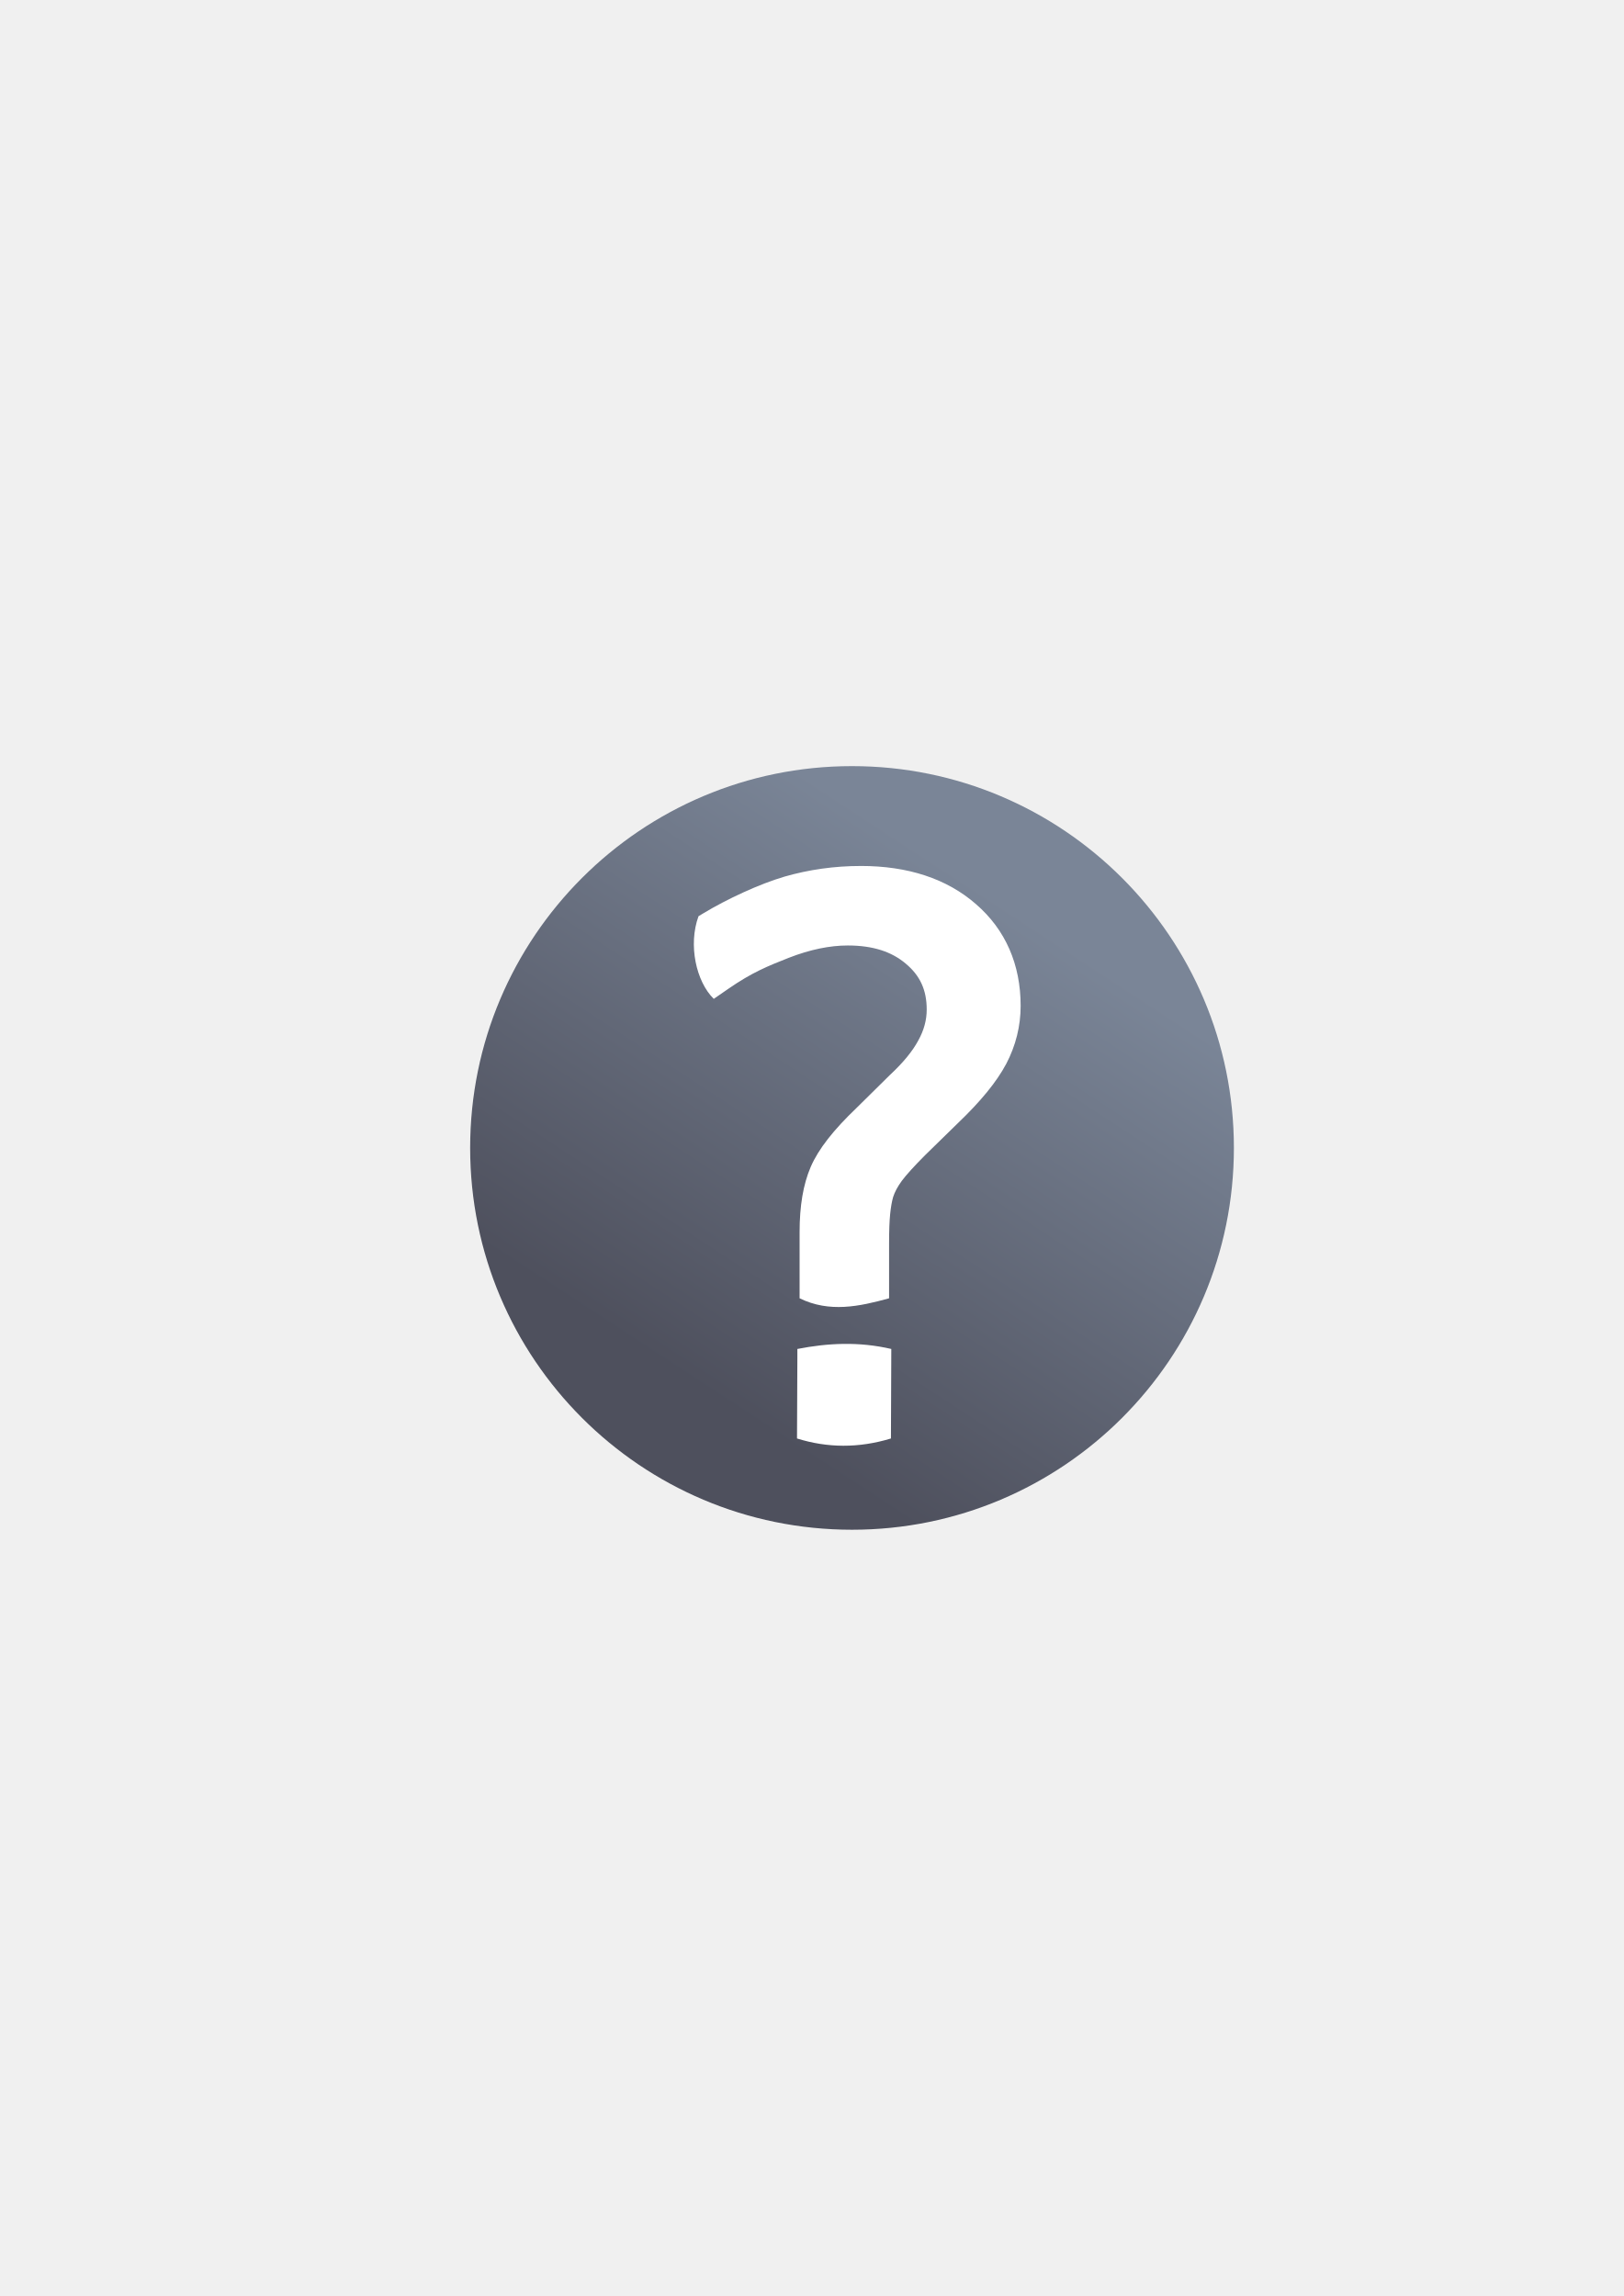
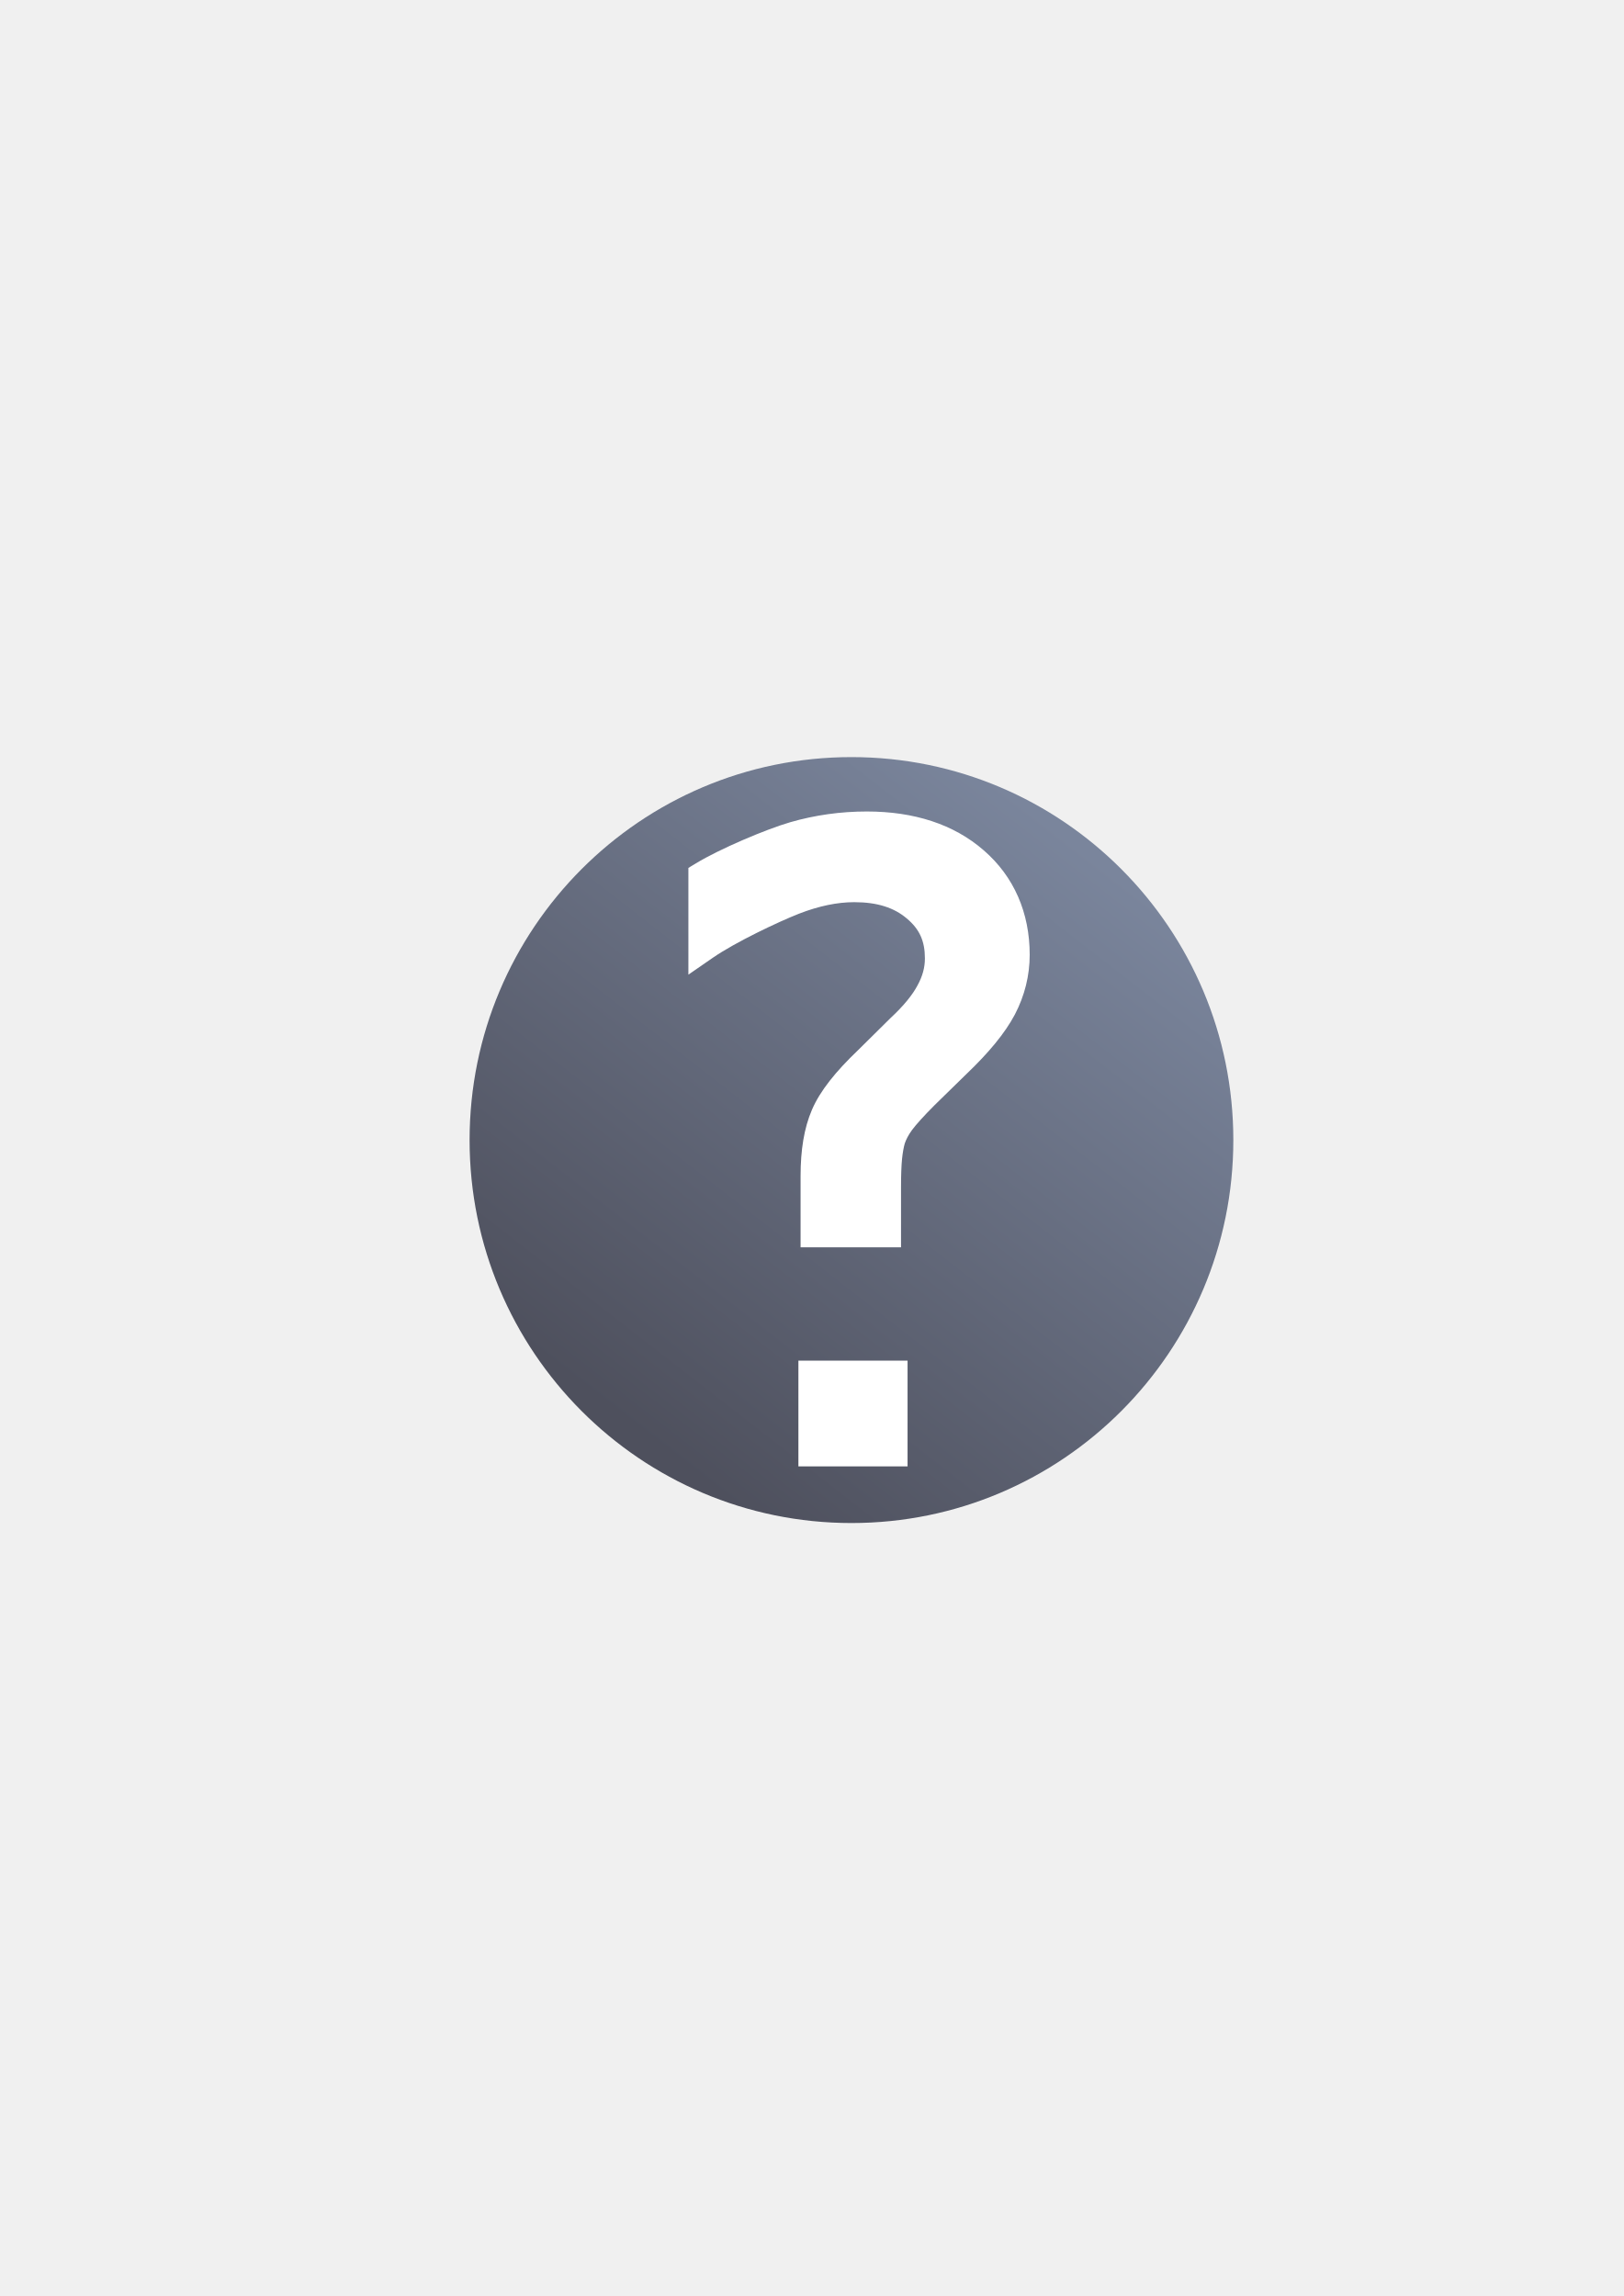
<svg xmlns="http://www.w3.org/2000/svg" xmlns:xlink="http://www.w3.org/1999/xlink" width="210mm" height="297mm" viewBox="0 0 744.094 1052.362" id="svg2" version="1.1">
  <defs id="defs4">
-     <linearGradient id="linearGradient4158">
-       <stop style="stop-color:#4e505d;stop-opacity:1;" offset="0" id="stop4160" />
-       <stop style="stop-color:#7a8597;stop-opacity:1" offset="1" id="stop4162" />
-     </linearGradient>
    <linearGradient id="linearGradient2224">
      <stop id="stop2226" offset="0" style="stop-color:#7c7c7c;stop-opacity:1;" />
      <stop id="stop2228" offset="1" style="stop-color:#b8b8b8;stop-opacity:1;" />
    </linearGradient>
    <linearGradient id="linearGradient15218">
      <stop id="stop15220" offset="0" style="stop-color:#eeeeef;stop-opacity:1;" />
      <stop id="stop2736" offset="0.599" style="stop-color:#d3d7cf;stop-opacity:1;" />
      <stop id="stop2738" offset="0.828" style="stop-color:#ffffff;stop-opacity:1;" />
      <stop id="stop15222" offset="1" style="stop-color:#d3d7cf;stop-opacity:1;" />
    </linearGradient>
    <pattern y="0" x="0" height="6" width="6" patternUnits="userSpaceOnUse" id="EMFhbasepattern" />
    <pattern y="0" x="0" height="6" width="6" patternUnits="userSpaceOnUse" id="EMFhbasepattern-5" />
-     <linearGradient xlink:href="#linearGradient4158" id="linearGradient4164" x1="344.088" y1="486.824" x2="356.674" y2="456.136" gradientUnits="userSpaceOnUse" />
-     <linearGradient xlink:href="#linearGradient4158" id="linearGradient4174" x1="304.551" y1="643.985" x2="468.112" y2="393.757" gradientUnits="userSpaceOnUse" gradientTransform="translate(-3.8303317e-6,1.5391107e-7)" />
-     <linearGradient xlink:href="#linearGradient4158" id="linearGradient4162" gradientUnits="userSpaceOnUse" x1="344.088" y1="486.824" x2="356.674" y2="456.136" />
+     <linearGradient gradientTransform="matrix(0.9641873,0,0,0.9671062,13.63618,18.00939)" xlink:href="#linearGradient4225" id="linearGradient4231" x1="295" y1="665.362" x2="508" y2="390.362" gradientUnits="userSpaceOnUse" />
+     <linearGradient id="linearGradient4225">
+       <stop style="stop-color:#4e505d;stop-opacity:1;" offset="0" id="stop4227" />
+       <stop style="stop-color:#7a859c;stop-opacity:1" offset="1" id="stop4229" />
+     </linearGradient>
  </defs>
  <g id="layer1">
-     <rect style="opacity:1;fill:none;fill-opacity:1;stroke:none;stroke-width:23;stroke-linecap:butt;stroke-linejoin:round;stroke-miterlimit:4;stroke-dasharray:none;stroke-opacity:1" id="rect4160" width="400" height="400" x="190" y="322.362" />
-     <g style="font-style:normal;font-weight:normal;font-size:40px;line-height:125%;font-family:sans-serif;letter-spacing:0px;word-spacing:0px;fill:url(#linearGradient4164);fill-opacity:1;stroke:#252525;stroke-width:1;stroke-linecap:butt;stroke-linejoin:miter;stroke-miterlimit:4;stroke-dasharray:none;stroke-opacity:1" id="text4149" transform="matrix(9.908363,0,0,9.908363,-3042.811,-4166.481)">
-       <g id="g4158" style="fill:url(#linearGradient4162)" transform="matrix(0.875,0,0,0.875,41.10502,61.40811)">
-         <circle transform="matrix(0.1009248,0,0,0.1009248,309.6644,418.3605)" cx="390" cy="522.362" r="200" id="path4166" style="color:#252525;clip-rule:nonzero;display:inline;overflow:visible;visibility:visible;opacity:1;isolation:auto;mix-blend-mode:normal;color-interpolation:sRGB;color-interpolation-filters:linearRGB;solid-color:#252525;solid-opacity:1;fill:url(#linearGradient4174);fill-opacity:1;fill-rule:nonzero;stroke:none;stroke-width:13.035;stroke-linecap:butt;stroke-linejoin:miter;stroke-miterlimit:4;stroke-dasharray:none;stroke-dashoffset:60.958;stroke-opacity:1;color-rendering:auto;image-rendering:auto;shape-rendering:auto;text-rendering:auto;enable-background:accumulate" />
-         <path id="path4154" d="m 349.488,456.174 c -1.386,0 -2.737,0.189 -4.045,0.566 l 0,0.002 -0.002,0 c -1.295,0.378 -3.033,1.181 -4.29,1.943 l -0.24,0.145 c -0.556,1.522 -0.122,3.461 0.806,4.369 l 0.783,-0.541 c 1.237,-0.855 2.071,-1.192 3.186,-1.631 1.126,-0.438 2.164,-0.65 3.119,-0.65 1.321,0 2.315,0.329 3.057,0.957 l 0,0.002 0.002,0 c 0.757,0.631 1.109,1.392 1.109,2.428 0,0.55 -0.142,1.087 -0.445,1.635 l -0.002,0.002 -0.002,0.004 c -0.288,0.542 -0.785,1.158 -1.5,1.822 l -0.006,0.006 -1.764,1.742 c -1.195,1.142 -2.003,2.158 -2.412,3.107 -0.402,0.933 -0.588,2.078 -0.588,3.439 l 0,3.508 c 1.577,0.771 3.154,0.436 4.73,0 l 0,-0.5 0,-2.402 c 0,-0.667 0.02,-1.189 0.057,-1.551 0.036,-0.365 0.09,-0.665 0.156,-0.898 0.084,-0.262 0.232,-0.545 0.451,-0.846 l 0.002,-0.004 c 0.231,-0.311 0.656,-0.782 1.254,-1.381 l 1.715,-1.676 c 1.195,-1.142 2.048,-2.176 2.557,-3.137 l 0.002,0 0,-0.002 c 0.504,-0.965 0.76,-1.996 0.76,-3.064 0,-2.187 -0.8,-4.024 -2.359,-5.375 -1.548,-1.353 -3.606,-2.02 -6.09,-2.02 z m -3.352,25.534 0,0.5 -0.019,4.232 c 1.605,0.503 3.258,0.52 4.965,0 l 0.019,-4.732 c -1.712,-0.399 -3.355,-0.315 -4.965,0 z" style="color:#252525;font-style:normal;font-variant:normal;font-weight:normal;font-stretch:normal;font-size:medium;line-height:125%;font-family:sans-serif;text-indent:0;text-align:start;text-decoration:none;text-decoration-line:none;text-decoration-style:solid;text-decoration-color:#252525;letter-spacing:0px;word-spacing:0px;text-transform:none;direction:ltr;block-progression:tb;writing-mode:lr-tb;baseline-shift:baseline;text-anchor:start;white-space:normal;clip-rule:nonzero;display:inline;overflow:visible;visibility:visible;opacity:1;isolation:auto;mix-blend-mode:normal;color-interpolation:sRGB;color-interpolation-filters:linearRGB;solid-color:#252525;solid-opacity:1;fill:#ffffff;fill-opacity:1;fill-rule:nonzero;stroke:none;stroke-width:1;stroke-linecap:butt;stroke-linejoin:miter;stroke-miterlimit:4;stroke-dasharray:none;stroke-dashoffset:0;stroke-opacity:1;color-rendering:auto;image-rendering:auto;shape-rendering:auto;text-rendering:auto;enable-background:accumulate" />
-       </g>
+     <g transform="translate(1.0116,-0.160623)" id="g4350">
+       <rect y="322.523" x="188.988" height="400" width="400" id="rect4160" style="opacity:1;fill:none;fill-opacity:1;stroke:none;stroke-width:23;stroke-linecap:butt;stroke-linejoin:round;stroke-miterlimit:4;stroke-dasharray:none;stroke-opacity:1" />
+       <ellipse ry="175.53" rx="175" cy="522.706" cx="389.187" id="path4215" style="color:#000000;clip-rule:nonzero;display:inline;overflow:visible;visibility:visible;opacity:1;isolation:auto;mix-blend-mode:normal;color-interpolation:sRGB;color-interpolation-filters:linearRGB;solid-color:#000000;solid-opacity:1;fill:url(#linearGradient4231);fill-opacity:1;fill-rule:nonzero;stroke:none;stroke-width:25;stroke-linecap:square;stroke-linejoin:round;stroke-miterlimit:4;stroke-dasharray:none;stroke-dashoffset:0;stroke-opacity:1;color-rendering:auto;image-rendering:auto;shape-rendering:auto;text-rendering:auto;enable-background:accumulate" />
+       <path id="text4344" d="m 396.256,372.102 c -12.026,0 -23.761,1.64 -35.125,4.92 l -0.01,0.002 -0.01,0.004 c -11.255,3.283 -32.325,12.247 -43.188,18.834 l -3.467,2.102 0,48.918 11.293,-7.799 c 10.337,-7.14 30.133,-16.491 39.326,-20.109 l 0.014,-0.006 c 0.004,-10e-4 0.008,-0.002 0.012,-0.004 9.265,-3.6 17.704,-5.297 25.357,-5.297 10.704,0 18.327,2.603 24.004,7.406 l 0.019,0.018 0.021,0.016 c 5.821,4.851 8.342,10.274 8.342,18.322 0,4.137 -1.05,8.152 -3.408,12.414 l -0.027,0.053 -0.027,0.053 c -2.222,4.178 -6.228,9.185 -12.129,14.672 l -0.082,0.074 -14.896,14.734 c -10.324,9.865 -17.439,18.675 -21.184,27.367 -3.628,8.422 -5.225,18.528 -5.225,30.346 l 0,32.707 46.035,0 0,-7.199 0,-20.373 c 0,-5.604 0.171,-9.964 0.461,-12.867 0.296,-2.959 0.739,-5.328 1.23,-7.074 0.604,-1.844 1.674,-3.944 3.365,-6.264 1.792,-2.417 5.328,-6.374 10.373,-11.42 l 0.019,-0.019 14.459,-14.129 c 10.277,-9.82 17.711,-18.753 22.26,-27.346 l 0.01,-0.019 0.01,-0.019 c 4.477,-8.58 6.779,-17.819 6.779,-27.348 0,-19.245 -7.196,-35.853 -21.031,-47.838 -13.74,-11.998 -32.008,-17.83 -53.582,-17.83 z m -31.383,251.695 0,48.471 50.023,0 0,-48.471 z" style="color:#000000;font-style:normal;font-variant:normal;font-weight:normal;font-stretch:normal;font-size:339.223px;line-height:125%;font-family:sans-serif;text-indent:0;text-align:center;text-decoration:none;text-decoration-line:none;text-decoration-style:solid;text-decoration-color:#000000;letter-spacing:0px;word-spacing:0px;text-transform:none;direction:ltr;block-progression:tb;writing-mode:lr-tb;baseline-shift:baseline;text-anchor:middle;white-space:normal;clip-rule:nonzero;display:inline;overflow:visible;visibility:visible;opacity:1;isolation:auto;mix-blend-mode:normal;color-interpolation:sRGB;color-interpolation-filters:linearRGB;solid-color:#000000;solid-opacity:1;fill:#ffffff;fill-opacity:1;fill-rule:nonzero;stroke:none;stroke-width:14.4;stroke-linecap:butt;stroke-linejoin:miter;stroke-miterlimit:4;stroke-dasharray:none;stroke-dashoffset:0;stroke-opacity:1;color-rendering:auto;image-rendering:auto;shape-rendering:auto;text-rendering:auto;enable-background:accumulate" />
    </g>
  </g>
</svg>
